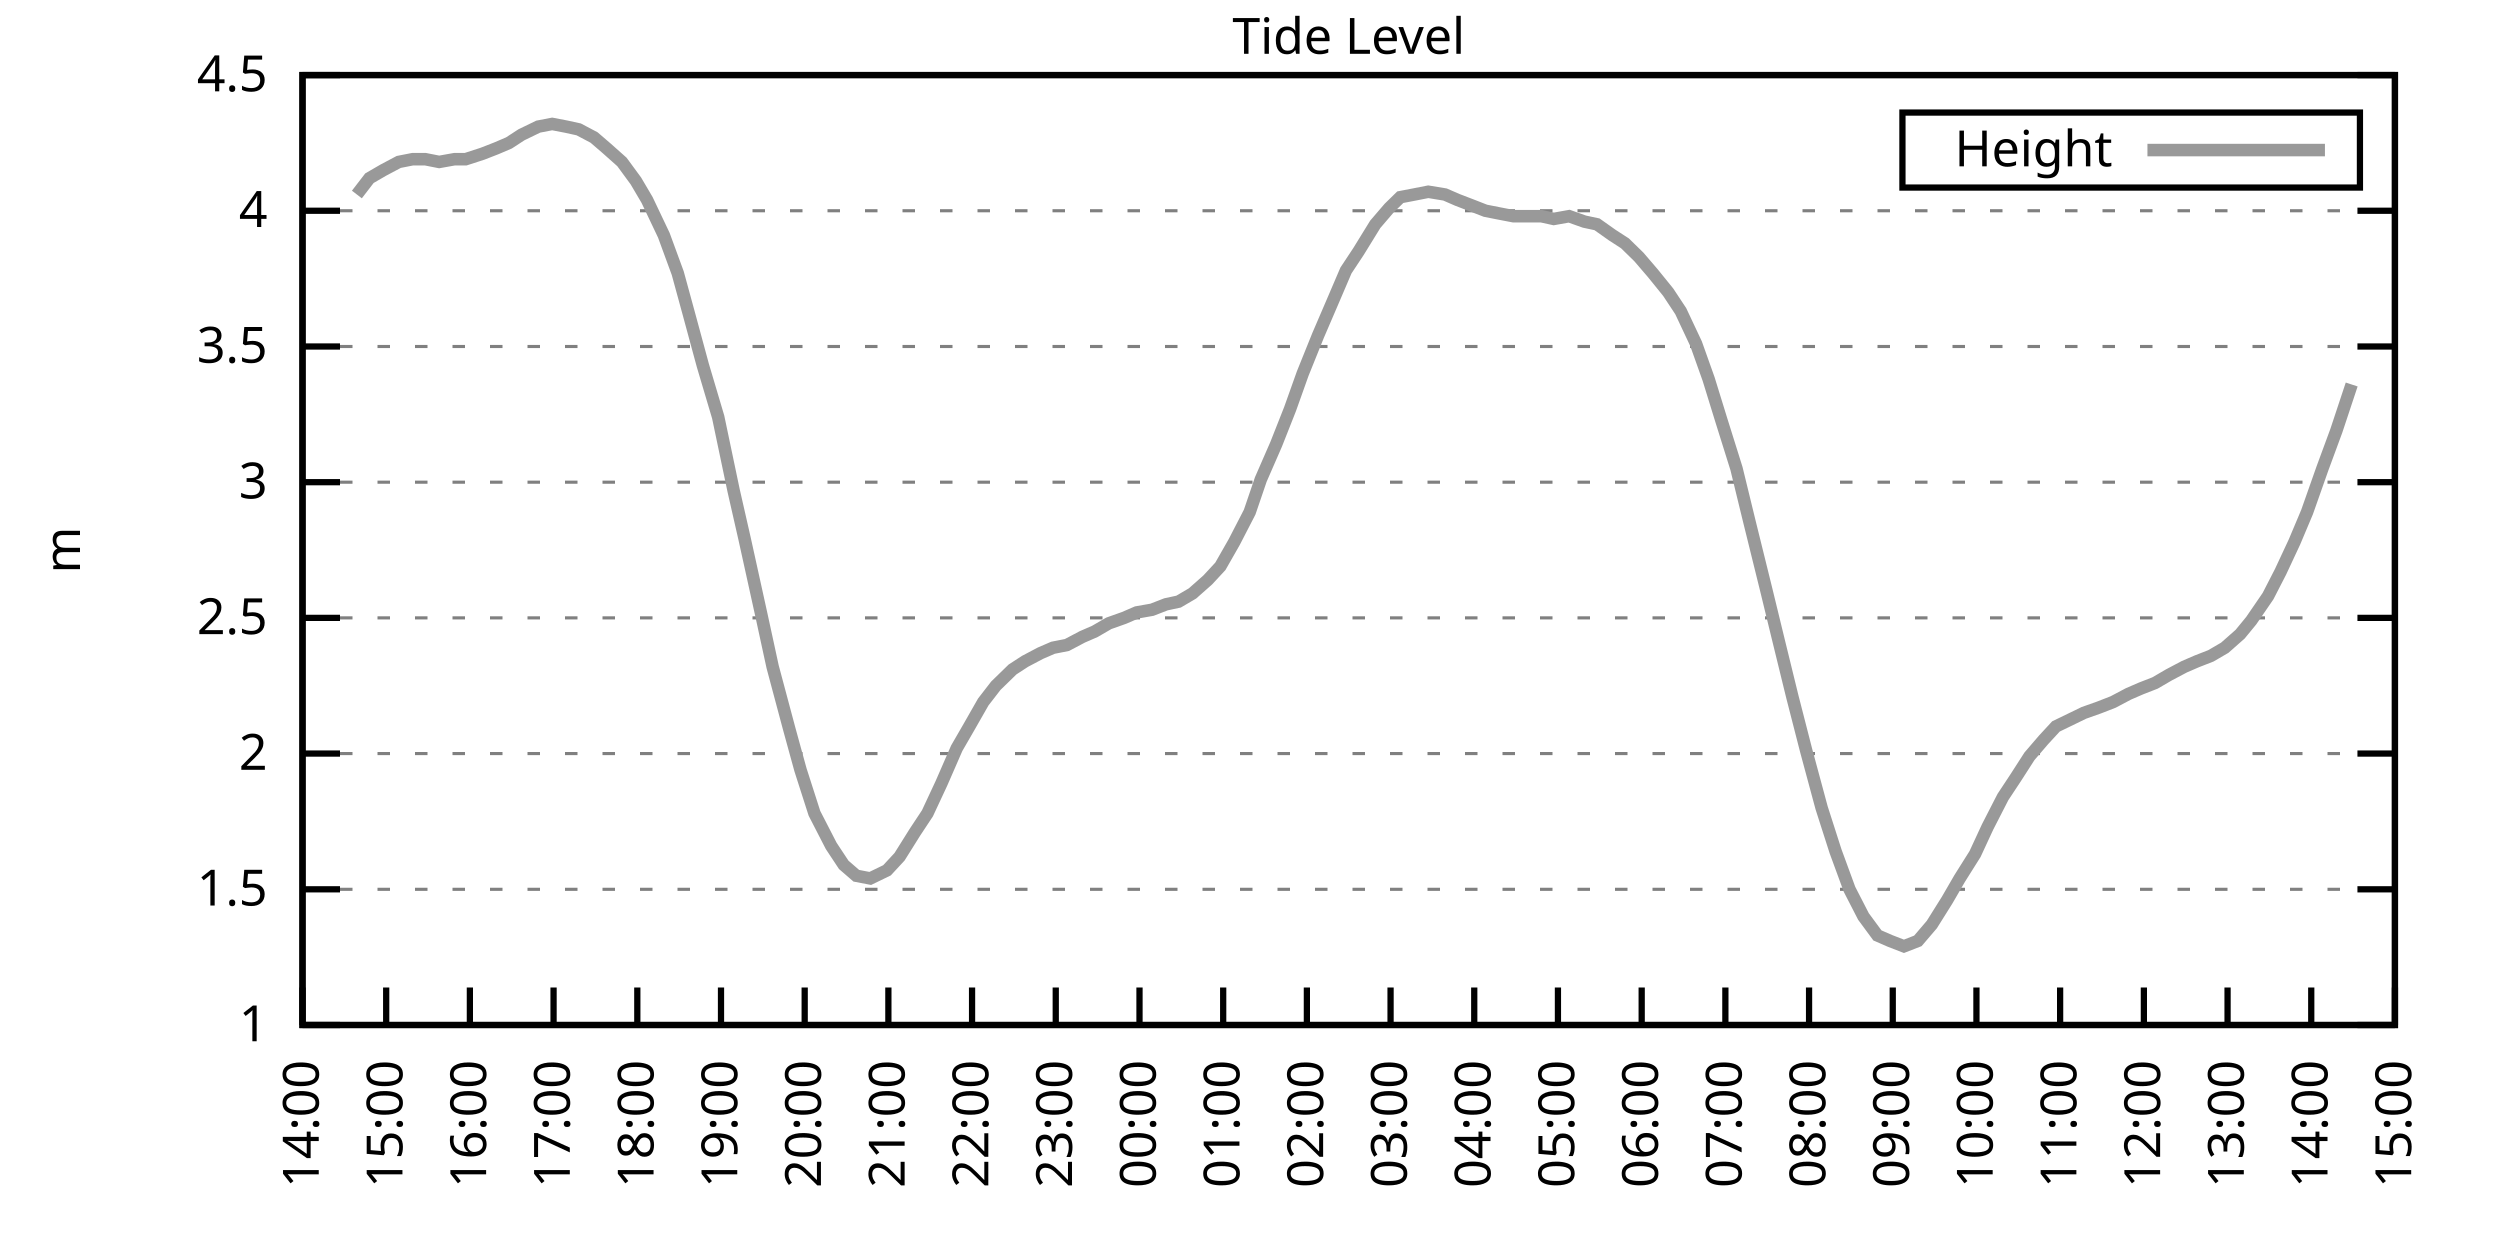
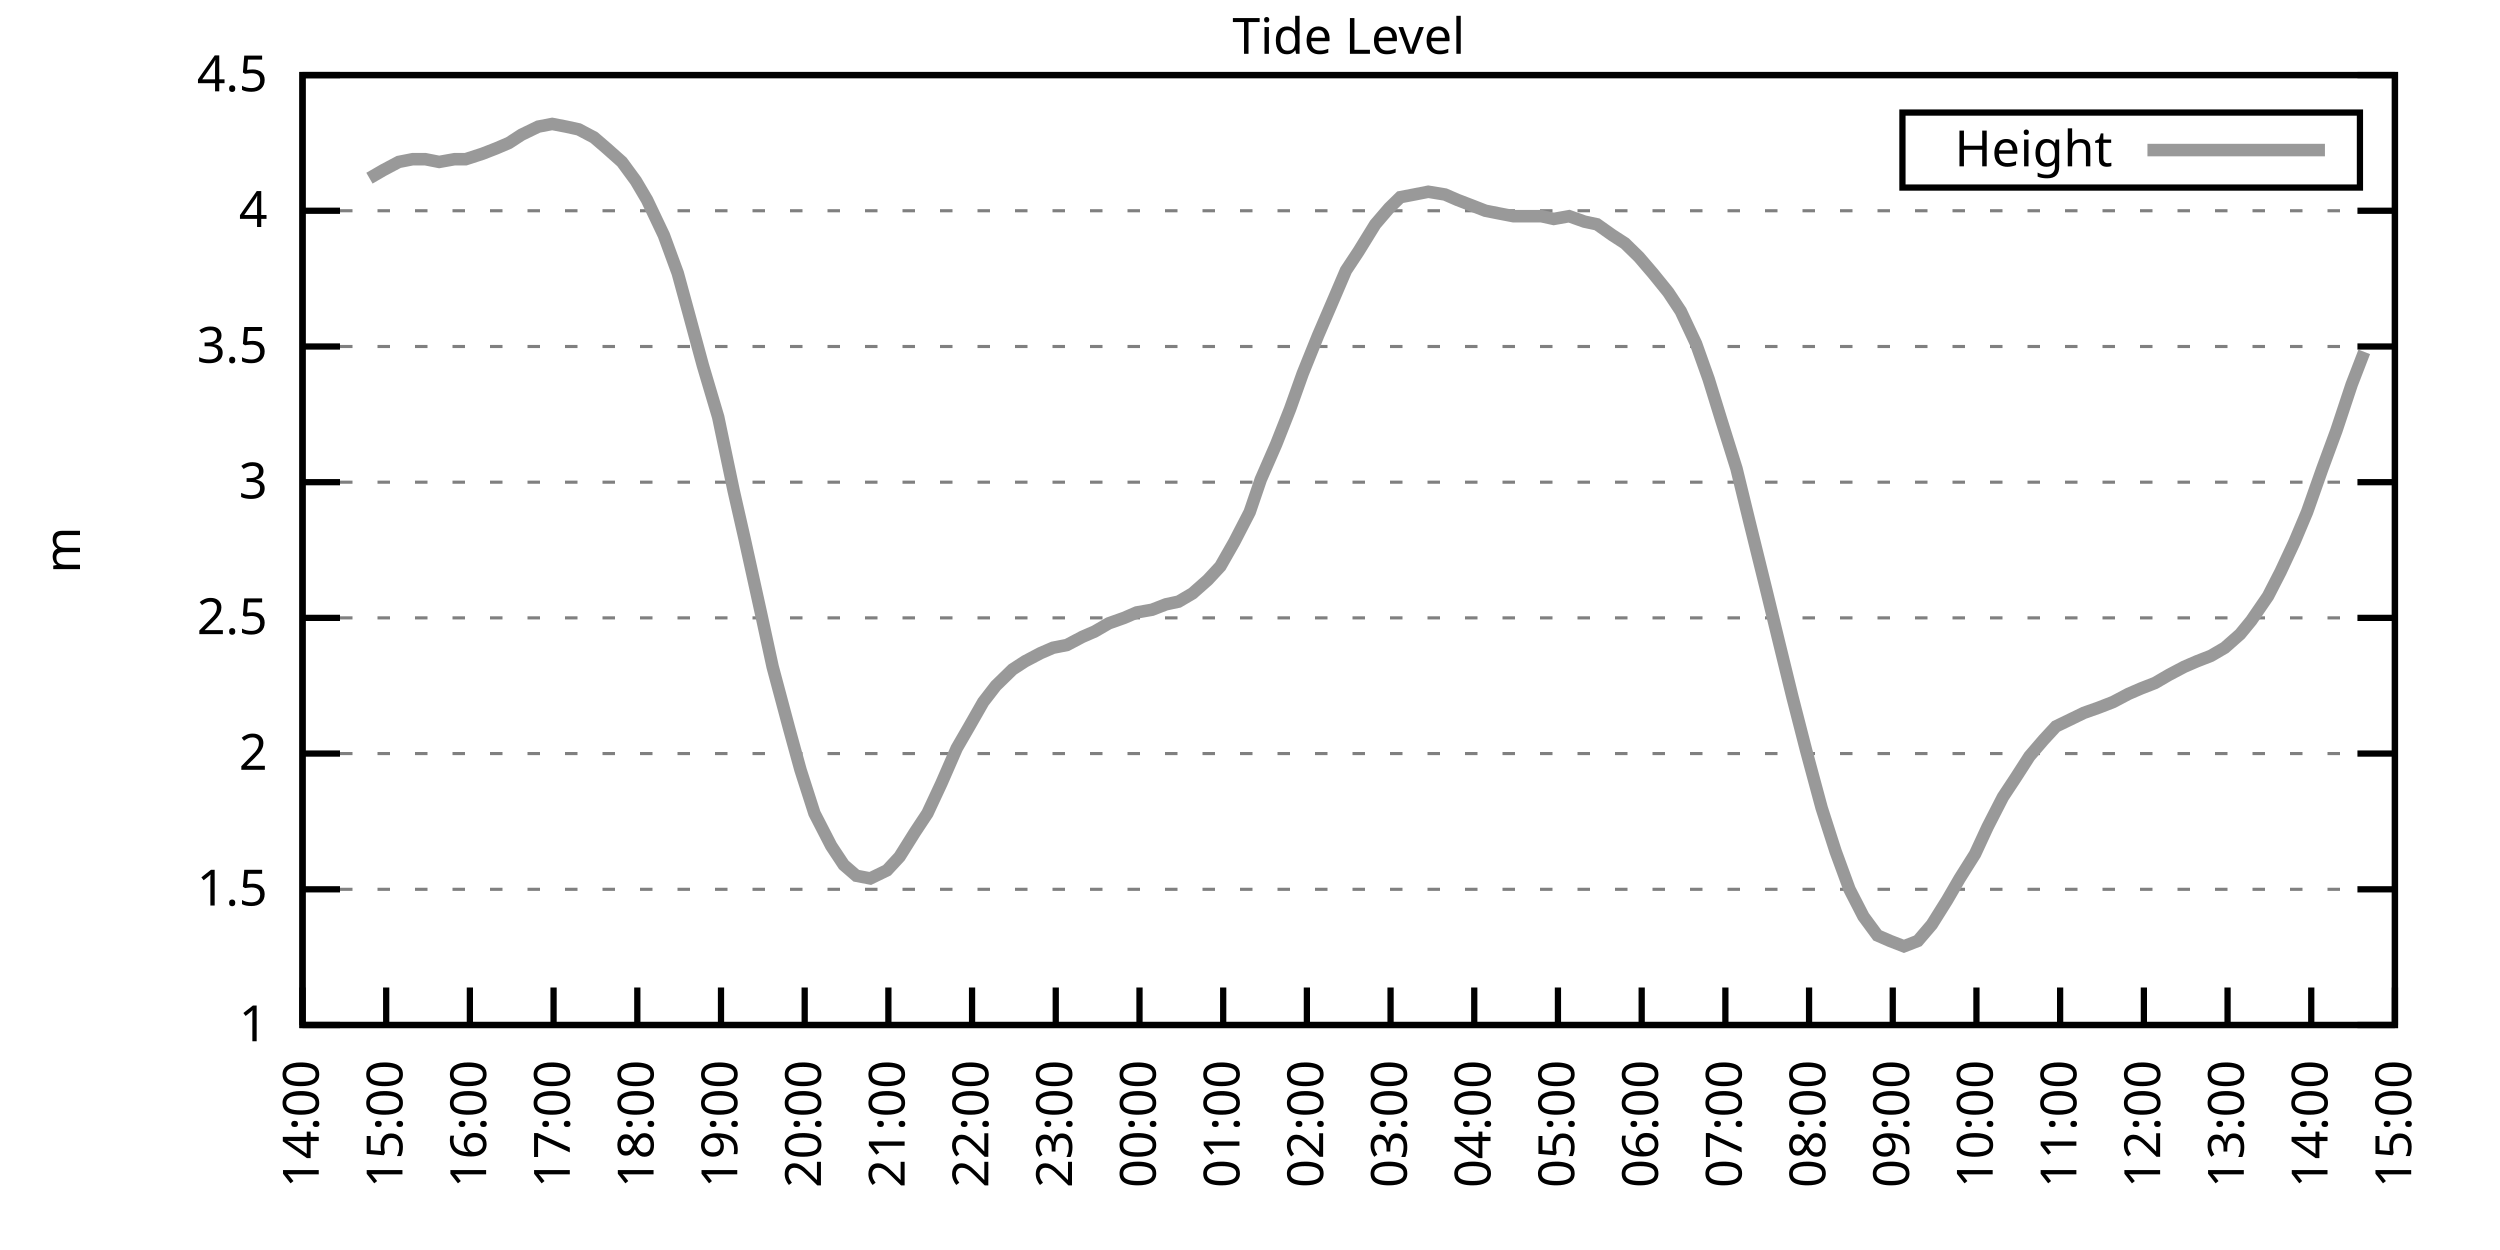
<svg xmlns="http://www.w3.org/2000/svg" xmlns:xlink="http://www.w3.org/1999/xlink" width="400" height="200" viewBox="0 0 400 200">
  <g id="gnuplot_canvas">
    <rect x="0" y="0" width="400" height="200" fill="none" />
    <defs>
      <circle id="gpDot" r="0.5" stroke-width="0.5" stroke="currentColor" />
      <path id="gpPt0" stroke-width="0.333" stroke="currentColor" d="M-1,0 h2 M0,-1 v2" />
      <path id="gpPt1" stroke-width="0.333" stroke="currentColor" d="M-1,-1 L1,1 M1,-1 L-1,1" />
      <path id="gpPt2" stroke-width="0.333" stroke="currentColor" d="M-1,0 L1,0 M0,-1 L0,1 M-1,-1 L1,1 M-1,1 L1,-1" />
      <rect id="gpPt3" stroke-width="0.333" stroke="currentColor" x="-1" y="-1" width="2" height="2" />
      <rect id="gpPt4" stroke-width="0.333" stroke="currentColor" fill="currentColor" x="-1" y="-1" width="2" height="2" />
      <circle id="gpPt5" stroke-width="0.333" stroke="currentColor" cx="0" cy="0" r="1" />
      <use xlink:href="#gpPt5" id="gpPt6" fill="currentColor" stroke="none" />
      <path id="gpPt7" stroke-width="0.333" stroke="currentColor" d="M0,-1.33 L-1.33,0.67 L1.33,0.67 z" />
      <use xlink:href="#gpPt7" id="gpPt8" fill="currentColor" stroke="none" />
      <use xlink:href="#gpPt7" id="gpPt9" stroke="currentColor" transform="rotate(180)" />
      <use xlink:href="#gpPt9" id="gpPt10" fill="currentColor" stroke="none" />
      <use xlink:href="#gpPt3" id="gpPt11" stroke="currentColor" transform="rotate(45)" />
      <use xlink:href="#gpPt11" id="gpPt12" fill="currentColor" stroke="none" />
      <path id="gpPt13" stroke-width="0.333" stroke="currentColor" d="M0,1.330 L1.265,0.411 L0.782,-1.067 L-0.782,-1.076 L-1.265,0.411 z" />
      <use xlink:href="#gpPt13" id="gpPt14" fill="currentColor" stroke="none" />
      <filter id="textbox" filterUnits="objectBoundingBox" x="0" y="0" height="1" width="1">
        <feFlood flood-color="white" flood-opacity="1" result="bgnd" />
        <feComposite in="SourceGraphic" in2="bgnd" operator="atop" />
      </filter>
      <filter id="greybox" filterUnits="objectBoundingBox" x="0" y="0" height="1" width="1">
        <feFlood flood-color="lightgrey" flood-opacity="1" result="grey" />
        <feComposite in="SourceGraphic" in2="grey" operator="atop" />
      </filter>
    </defs>
    <g fill="none" color="white" stroke="currentColor" stroke-width="1.00" stroke-linecap="butt" stroke-linejoin="miter">
</g>
    <g fill="none" color="black" stroke="currentColor" stroke-width="1.00" stroke-linecap="butt" stroke-linejoin="miter">
      <g stroke="none" shape-rendering="crispEdges">
        <polygon fill="rgb(255, 255, 255)" points="48.40,164.00 383.18,164.00 383.18,12.02 48.40,12.02 " />
      </g>
    </g>
    <g fill="none" color="black" stroke="currentColor" stroke-width="1.00" stroke-linecap="butt" stroke-linejoin="miter">
</g>
    <g fill="none" color="black" stroke="black" stroke-width="0.50" stroke-linecap="butt" stroke-linejoin="miter">
</g>
    <g fill="none" color="gray" stroke="currentColor" stroke-width="0.50" stroke-linecap="butt" stroke-linejoin="miter">
      <path stroke="gray" stroke-dasharray="2,4" class="gridline" d="M48.40,164.00 L383.19,164.00  " />
    </g>
    <g fill="none" color="gray" stroke="gray" stroke-width="1.00" stroke-linecap="butt" stroke-linejoin="miter">
</g>
    <g fill="none" color="black" stroke="currentColor" stroke-width="1.00" stroke-linecap="butt" stroke-linejoin="miter">
      <path stroke="black" d="M48.40,164.00 L54.40,164.00 M383.19,164.00 L377.19,164.00  " />
      <g transform="translate(42.80,166.60)" stroke="none" fill="black" font-family="Sans" font-size="8.00" text-anchor="end">
        <text>
          <tspan font-family="Sans"> 1</tspan>
        </text>
      </g>
    </g>
    <g fill="none" color="black" stroke="currentColor" stroke-width="1.00" stroke-linecap="butt" stroke-linejoin="miter">
</g>
    <g fill="none" color="black" stroke="black" stroke-width="0.50" stroke-linecap="butt" stroke-linejoin="miter">
</g>
    <g fill="none" color="gray" stroke="currentColor" stroke-width="0.50" stroke-linecap="butt" stroke-linejoin="miter">
      <path stroke="gray" stroke-dasharray="2,4" class="gridline" d="M48.40,142.29 L383.19,142.29  " />
    </g>
    <g fill="none" color="gray" stroke="gray" stroke-width="1.00" stroke-linecap="butt" stroke-linejoin="miter">
</g>
    <g fill="none" color="black" stroke="currentColor" stroke-width="1.00" stroke-linecap="butt" stroke-linejoin="miter">
      <path stroke="black" d="M48.40,142.29 L54.40,142.29 M383.19,142.29 L377.19,142.29  " />
      <g transform="translate(42.80,144.89)" stroke="none" fill="black" font-family="Sans" font-size="8.00" text-anchor="end">
        <text>
          <tspan font-family="Sans"> 1.5</tspan>
        </text>
      </g>
    </g>
    <g fill="none" color="black" stroke="currentColor" stroke-width="1.00" stroke-linecap="butt" stroke-linejoin="miter">
</g>
    <g fill="none" color="black" stroke="black" stroke-width="0.50" stroke-linecap="butt" stroke-linejoin="miter">
</g>
    <g fill="none" color="gray" stroke="currentColor" stroke-width="0.50" stroke-linecap="butt" stroke-linejoin="miter">
      <path stroke="gray" stroke-dasharray="2,4" class="gridline" d="M48.40,120.57 L383.19,120.57  " />
    </g>
    <g fill="none" color="gray" stroke="gray" stroke-width="1.00" stroke-linecap="butt" stroke-linejoin="miter">
</g>
    <g fill="none" color="black" stroke="currentColor" stroke-width="1.00" stroke-linecap="butt" stroke-linejoin="miter">
      <path stroke="black" d="M48.40,120.57 L54.40,120.57 M383.19,120.57 L377.19,120.57  " />
      <g transform="translate(42.80,123.17)" stroke="none" fill="black" font-family="Sans" font-size="8.00" text-anchor="end">
        <text>
          <tspan font-family="Sans"> 2</tspan>
        </text>
      </g>
    </g>
    <g fill="none" color="black" stroke="currentColor" stroke-width="1.00" stroke-linecap="butt" stroke-linejoin="miter">
</g>
    <g fill="none" color="black" stroke="black" stroke-width="0.50" stroke-linecap="butt" stroke-linejoin="miter">
</g>
    <g fill="none" color="gray" stroke="currentColor" stroke-width="0.50" stroke-linecap="butt" stroke-linejoin="miter">
      <path stroke="gray" stroke-dasharray="2,4" class="gridline" d="M48.40,98.86 L383.19,98.86  " />
    </g>
    <g fill="none" color="gray" stroke="gray" stroke-width="1.00" stroke-linecap="butt" stroke-linejoin="miter">
</g>
    <g fill="none" color="black" stroke="currentColor" stroke-width="1.00" stroke-linecap="butt" stroke-linejoin="miter">
      <path stroke="black" d="M48.40,98.86 L54.40,98.86 M383.19,98.86 L377.19,98.86  " />
      <g transform="translate(42.80,101.46)" stroke="none" fill="black" font-family="Sans" font-size="8.00" text-anchor="end">
        <text>
          <tspan font-family="Sans"> 2.5</tspan>
        </text>
      </g>
    </g>
    <g fill="none" color="black" stroke="currentColor" stroke-width="1.00" stroke-linecap="butt" stroke-linejoin="miter">
</g>
    <g fill="none" color="black" stroke="black" stroke-width="0.50" stroke-linecap="butt" stroke-linejoin="miter">
</g>
    <g fill="none" color="gray" stroke="currentColor" stroke-width="0.50" stroke-linecap="butt" stroke-linejoin="miter">
      <path stroke="gray" stroke-dasharray="2,4" class="gridline" d="M48.40,77.15 L383.19,77.15  " />
    </g>
    <g fill="none" color="gray" stroke="gray" stroke-width="1.00" stroke-linecap="butt" stroke-linejoin="miter">
</g>
    <g fill="none" color="black" stroke="currentColor" stroke-width="1.00" stroke-linecap="butt" stroke-linejoin="miter">
      <path stroke="black" d="M48.40,77.15 L54.40,77.15 M383.19,77.15 L377.19,77.15  " />
      <g transform="translate(42.80,79.75)" stroke="none" fill="black" font-family="Sans" font-size="8.00" text-anchor="end">
        <text>
          <tspan font-family="Sans"> 3</tspan>
        </text>
      </g>
    </g>
    <g fill="none" color="black" stroke="currentColor" stroke-width="1.00" stroke-linecap="butt" stroke-linejoin="miter">
</g>
    <g fill="none" color="black" stroke="black" stroke-width="0.50" stroke-linecap="butt" stroke-linejoin="miter">
</g>
    <g fill="none" color="gray" stroke="currentColor" stroke-width="0.50" stroke-linecap="butt" stroke-linejoin="miter">
      <path stroke="gray" stroke-dasharray="2,4" class="gridline" d="M48.40,55.44 L383.19,55.44  " />
    </g>
    <g fill="none" color="gray" stroke="gray" stroke-width="1.00" stroke-linecap="butt" stroke-linejoin="miter">
</g>
    <g fill="none" color="black" stroke="currentColor" stroke-width="1.00" stroke-linecap="butt" stroke-linejoin="miter">
      <path stroke="black" d="M48.40,55.44 L54.40,55.44 M383.19,55.44 L377.19,55.44  " />
      <g transform="translate(42.80,58.04)" stroke="none" fill="black" font-family="Sans" font-size="8.00" text-anchor="end">
        <text>
          <tspan font-family="Sans"> 3.5</tspan>
        </text>
      </g>
    </g>
    <g fill="none" color="black" stroke="currentColor" stroke-width="1.00" stroke-linecap="butt" stroke-linejoin="miter">
</g>
    <g fill="none" color="black" stroke="black" stroke-width="0.50" stroke-linecap="butt" stroke-linejoin="miter">
</g>
    <g fill="none" color="gray" stroke="currentColor" stroke-width="0.50" stroke-linecap="butt" stroke-linejoin="miter">
      <path stroke="gray" stroke-dasharray="2,4" class="gridline" d="M48.40,33.72 L383.19,33.72  " />
    </g>
    <g fill="none" color="gray" stroke="gray" stroke-width="1.00" stroke-linecap="butt" stroke-linejoin="miter">
</g>
    <g fill="none" color="black" stroke="currentColor" stroke-width="1.00" stroke-linecap="butt" stroke-linejoin="miter">
      <path stroke="black" d="M48.40,33.72 L54.40,33.72 M383.19,33.72 L377.19,33.72  " />
      <g transform="translate(42.80,36.32)" stroke="none" fill="black" font-family="Sans" font-size="8.00" text-anchor="end">
        <text>
          <tspan font-family="Sans"> 4</tspan>
        </text>
      </g>
    </g>
    <g fill="none" color="black" stroke="currentColor" stroke-width="1.00" stroke-linecap="butt" stroke-linejoin="miter">
</g>
    <g fill="none" color="black" stroke="black" stroke-width="0.50" stroke-linecap="butt" stroke-linejoin="miter">
</g>
    <g fill="none" color="gray" stroke="currentColor" stroke-width="0.50" stroke-linecap="butt" stroke-linejoin="miter">
      <path stroke="gray" stroke-dasharray="2,4" class="gridline" d="M48.40,12.01 L383.19,12.01  " />
    </g>
    <g fill="none" color="gray" stroke="gray" stroke-width="1.00" stroke-linecap="butt" stroke-linejoin="miter">
</g>
    <g fill="none" color="black" stroke="currentColor" stroke-width="1.00" stroke-linecap="butt" stroke-linejoin="miter">
      <path stroke="black" d="M48.40,12.01 L54.40,12.01 M383.19,12.01 L377.19,12.01  " />
      <g transform="translate(42.80,14.61)" stroke="none" fill="black" font-family="Sans" font-size="8.00" text-anchor="end">
        <text>
          <tspan font-family="Sans"> 4.5</tspan>
        </text>
      </g>
    </g>
    <g fill="none" color="black" stroke="currentColor" stroke-width="1.00" stroke-linecap="butt" stroke-linejoin="miter">
      <path stroke="black" d="M48.40,164.00 L48.40,158.00  " />
      <g transform="translate(51.00,169.60) rotate(270.00)" stroke="none" fill="black" font-family="Sans" font-size="8.00" text-anchor="end">
        <text>
          <tspan font-family="Sans">14:00</tspan>
        </text>
      </g>
    </g>
    <g fill="none" color="black" stroke="currentColor" stroke-width="1.00" stroke-linecap="butt" stroke-linejoin="miter">
      <path stroke="black" d="M61.79,164.00 L61.79,158.00  " />
      <g transform="translate(64.39,169.60) rotate(270.00)" stroke="none" fill="black" font-family="Sans" font-size="8.00" text-anchor="end">
        <text>
          <tspan font-family="Sans">15:00</tspan>
        </text>
      </g>
    </g>
    <g fill="none" color="black" stroke="currentColor" stroke-width="1.00" stroke-linecap="butt" stroke-linejoin="miter">
      <path stroke="black" d="M75.18,164.00 L75.18,158.00  " />
      <g transform="translate(77.78,169.60) rotate(270.00)" stroke="none" fill="black" font-family="Sans" font-size="8.00" text-anchor="end">
        <text>
          <tspan font-family="Sans">16:00</tspan>
        </text>
      </g>
    </g>
    <g fill="none" color="black" stroke="currentColor" stroke-width="1.00" stroke-linecap="butt" stroke-linejoin="miter">
      <path stroke="black" d="M88.57,164.00 L88.57,158.00  " />
      <g transform="translate(91.17,169.60) rotate(270.00)" stroke="none" fill="black" font-family="Sans" font-size="8.00" text-anchor="end">
        <text>
          <tspan font-family="Sans">17:00</tspan>
        </text>
      </g>
    </g>
    <g fill="none" color="black" stroke="currentColor" stroke-width="1.00" stroke-linecap="butt" stroke-linejoin="miter">
      <path stroke="black" d="M101.97,164.00 L101.97,158.00  " />
      <g transform="translate(104.57,169.60) rotate(270.00)" stroke="none" fill="black" font-family="Sans" font-size="8.00" text-anchor="end">
        <text>
          <tspan font-family="Sans">18:00</tspan>
        </text>
      </g>
    </g>
    <g fill="none" color="black" stroke="currentColor" stroke-width="1.00" stroke-linecap="butt" stroke-linejoin="miter">
      <path stroke="black" d="M115.36,164.00 L115.36,158.00  " />
      <g transform="translate(117.96,169.60) rotate(270.00)" stroke="none" fill="black" font-family="Sans" font-size="8.00" text-anchor="end">
        <text>
          <tspan font-family="Sans">19:00</tspan>
        </text>
      </g>
    </g>
    <g fill="none" color="black" stroke="currentColor" stroke-width="1.00" stroke-linecap="butt" stroke-linejoin="miter">
      <path stroke="black" d="M128.75,164.00 L128.75,158.00  " />
      <g transform="translate(131.35,169.60) rotate(270.00)" stroke="none" fill="black" font-family="Sans" font-size="8.00" text-anchor="end">
        <text>
          <tspan font-family="Sans">20:00</tspan>
        </text>
      </g>
    </g>
    <g fill="none" color="black" stroke="currentColor" stroke-width="1.00" stroke-linecap="butt" stroke-linejoin="miter">
      <path stroke="black" d="M142.14,164.00 L142.14,158.00  " />
      <g transform="translate(144.74,169.60) rotate(270.00)" stroke="none" fill="black" font-family="Sans" font-size="8.00" text-anchor="end">
        <text>
          <tspan font-family="Sans">21:00</tspan>
        </text>
      </g>
    </g>
    <g fill="none" color="black" stroke="currentColor" stroke-width="1.00" stroke-linecap="butt" stroke-linejoin="miter">
      <path stroke="black" d="M155.53,164.00 L155.53,158.00  " />
      <g transform="translate(158.13,169.60) rotate(270.00)" stroke="none" fill="black" font-family="Sans" font-size="8.00" text-anchor="end">
        <text>
          <tspan font-family="Sans">22:00</tspan>
        </text>
      </g>
    </g>
    <g fill="none" color="black" stroke="currentColor" stroke-width="1.00" stroke-linecap="butt" stroke-linejoin="miter">
      <path stroke="black" d="M168.92,164.00 L168.92,158.00  " />
      <g transform="translate(171.52,169.60) rotate(270.00)" stroke="none" fill="black" font-family="Sans" font-size="8.00" text-anchor="end">
        <text>
          <tspan font-family="Sans">23:00</tspan>
        </text>
      </g>
    </g>
    <g fill="none" color="black" stroke="currentColor" stroke-width="1.00" stroke-linecap="butt" stroke-linejoin="miter">
      <path stroke="black" d="M182.32,164.00 L182.32,158.00  " />
      <g transform="translate(184.92,169.60) rotate(270.00)" stroke="none" fill="black" font-family="Sans" font-size="8.00" text-anchor="end">
        <text>
          <tspan font-family="Sans">00:00</tspan>
        </text>
      </g>
    </g>
    <g fill="none" color="black" stroke="currentColor" stroke-width="1.00" stroke-linecap="butt" stroke-linejoin="miter">
      <path stroke="black" d="M195.71,164.00 L195.71,158.00  " />
      <g transform="translate(198.31,169.60) rotate(270.00)" stroke="none" fill="black" font-family="Sans" font-size="8.00" text-anchor="end">
        <text>
          <tspan font-family="Sans">01:00</tspan>
        </text>
      </g>
    </g>
    <g fill="none" color="black" stroke="currentColor" stroke-width="1.00" stroke-linecap="butt" stroke-linejoin="miter">
      <path stroke="black" d="M209.10,164.00 L209.10,158.00  " />
      <g transform="translate(211.70,169.60) rotate(270.00)" stroke="none" fill="black" font-family="Sans" font-size="8.00" text-anchor="end">
        <text>
          <tspan font-family="Sans">02:00</tspan>
        </text>
      </g>
    </g>
    <g fill="none" color="black" stroke="currentColor" stroke-width="1.00" stroke-linecap="butt" stroke-linejoin="miter">
      <path stroke="black" d="M222.49,164.00 L222.49,158.00  " />
      <g transform="translate(225.09,169.60) rotate(270.00)" stroke="none" fill="black" font-family="Sans" font-size="8.00" text-anchor="end">
        <text>
          <tspan font-family="Sans">03:00</tspan>
        </text>
      </g>
    </g>
    <g fill="none" color="black" stroke="currentColor" stroke-width="1.00" stroke-linecap="butt" stroke-linejoin="miter">
      <path stroke="black" d="M235.88,164.00 L235.88,158.00  " />
      <g transform="translate(238.48,169.60) rotate(270.00)" stroke="none" fill="black" font-family="Sans" font-size="8.00" text-anchor="end">
        <text>
          <tspan font-family="Sans">04:00</tspan>
        </text>
      </g>
    </g>
    <g fill="none" color="black" stroke="currentColor" stroke-width="1.00" stroke-linecap="butt" stroke-linejoin="miter">
      <path stroke="black" d="M249.27,164.00 L249.27,158.00  " />
      <g transform="translate(251.87,169.60) rotate(270.00)" stroke="none" fill="black" font-family="Sans" font-size="8.00" text-anchor="end">
        <text>
          <tspan font-family="Sans">05:00</tspan>
        </text>
      </g>
    </g>
    <g fill="none" color="black" stroke="currentColor" stroke-width="1.00" stroke-linecap="butt" stroke-linejoin="miter">
      <path stroke="black" d="M262.67,164.00 L262.67,158.00  " />
      <g transform="translate(265.27,169.60) rotate(270.00)" stroke="none" fill="black" font-family="Sans" font-size="8.00" text-anchor="end">
        <text>
          <tspan font-family="Sans">06:00</tspan>
        </text>
      </g>
    </g>
    <g fill="none" color="black" stroke="currentColor" stroke-width="1.00" stroke-linecap="butt" stroke-linejoin="miter">
      <path stroke="black" d="M276.06,164.00 L276.06,158.00  " />
      <g transform="translate(278.66,169.60) rotate(270.00)" stroke="none" fill="black" font-family="Sans" font-size="8.00" text-anchor="end">
        <text>
          <tspan font-family="Sans">07:00</tspan>
        </text>
      </g>
    </g>
    <g fill="none" color="black" stroke="currentColor" stroke-width="1.00" stroke-linecap="butt" stroke-linejoin="miter">
      <path stroke="black" d="M289.45,164.00 L289.45,158.00  " />
      <g transform="translate(292.05,169.60) rotate(270.00)" stroke="none" fill="black" font-family="Sans" font-size="8.00" text-anchor="end">
        <text>
          <tspan font-family="Sans">08:00</tspan>
        </text>
      </g>
    </g>
    <g fill="none" color="black" stroke="currentColor" stroke-width="1.00" stroke-linecap="butt" stroke-linejoin="miter">
      <path stroke="black" d="M302.84,164.00 L302.84,158.00  " />
      <g transform="translate(305.44,169.60) rotate(270.00)" stroke="none" fill="black" font-family="Sans" font-size="8.00" text-anchor="end">
        <text>
          <tspan font-family="Sans">09:00</tspan>
        </text>
      </g>
    </g>
    <g fill="none" color="black" stroke="currentColor" stroke-width="1.00" stroke-linecap="butt" stroke-linejoin="miter">
      <path stroke="black" d="M316.23,164.00 L316.23,158.00  " />
      <g transform="translate(318.83,169.60) rotate(270.00)" stroke="none" fill="black" font-family="Sans" font-size="8.00" text-anchor="end">
        <text>
          <tspan font-family="Sans">10:00</tspan>
        </text>
      </g>
    </g>
    <g fill="none" color="black" stroke="currentColor" stroke-width="1.00" stroke-linecap="butt" stroke-linejoin="miter">
      <path stroke="black" d="M329.62,164.00 L329.62,158.00  " />
      <g transform="translate(332.22,169.60) rotate(270.00)" stroke="none" fill="black" font-family="Sans" font-size="8.00" text-anchor="end">
        <text>
          <tspan font-family="Sans">11:00</tspan>
        </text>
      </g>
    </g>
    <g fill="none" color="black" stroke="currentColor" stroke-width="1.00" stroke-linecap="butt" stroke-linejoin="miter">
      <path stroke="black" d="M343.02,164.00 L343.02,158.00  " />
      <g transform="translate(345.62,169.60) rotate(270.00)" stroke="none" fill="black" font-family="Sans" font-size="8.00" text-anchor="end">
        <text>
          <tspan font-family="Sans">12:00</tspan>
        </text>
      </g>
    </g>
    <g fill="none" color="black" stroke="currentColor" stroke-width="1.00" stroke-linecap="butt" stroke-linejoin="miter">
      <path stroke="black" d="M356.41,164.00 L356.41,158.00  " />
      <g transform="translate(359.01,169.60) rotate(270.00)" stroke="none" fill="black" font-family="Sans" font-size="8.00" text-anchor="end">
        <text>
          <tspan font-family="Sans">13:00</tspan>
        </text>
      </g>
    </g>
    <g fill="none" color="black" stroke="currentColor" stroke-width="1.00" stroke-linecap="butt" stroke-linejoin="miter">
      <path stroke="black" d="M369.80,164.00 L369.80,158.00  " />
      <g transform="translate(372.40,169.60) rotate(270.00)" stroke="none" fill="black" font-family="Sans" font-size="8.00" text-anchor="end">
        <text>
          <tspan font-family="Sans">14:00</tspan>
        </text>
      </g>
    </g>
    <g fill="none" color="black" stroke="currentColor" stroke-width="1.00" stroke-linecap="butt" stroke-linejoin="miter">
      <path stroke="black" d="M383.19,164.00 L383.19,158.00  " />
      <g transform="translate(385.79,169.60) rotate(270.00)" stroke="none" fill="black" font-family="Sans" font-size="8.00" text-anchor="end">
        <text>
          <tspan font-family="Sans">15:00</tspan>
        </text>
      </g>
    </g>
    <g fill="none" color="black" stroke="currentColor" stroke-width="1.00" stroke-linecap="butt" stroke-linejoin="miter">
</g>
    <g fill="none" color="black" stroke="currentColor" stroke-width="1.00" stroke-linecap="butt" stroke-linejoin="miter">
      <path stroke="black" d="M48.40,12.01 L48.40,164.00 L383.19,164.00 L383.19,12.01 L48.40,12.01 Z  " />
    </g>
    <g fill="none" color="black" stroke="currentColor" stroke-width="1.00" stroke-linecap="butt" stroke-linejoin="miter">
</g>
    <g fill="none" color="black" stroke="currentColor" stroke-width="1.00" stroke-linecap="butt" stroke-linejoin="miter">
      <path stroke="black" d="M304.39,30.01 L304.39,18.01 L377.59,18.01 L377.59,30.01 L304.39,30.01 Z  " />
    </g>
    <g id="Tide_level_plot_1">
      <g fill="none" color="white" stroke="black" stroke-width="2.00" stroke-linecap="butt" stroke-linejoin="miter">
</g>
      <g fill="none" color="black" stroke="currentColor" stroke-width="2.00" stroke-linecap="butt" stroke-linejoin="miter">
        <g transform="translate(337.99,26.61)" stroke="none" fill="black" font-family="Sans" font-size="8.00" text-anchor="end">
          <text>
            <tspan font-family="Sans">Height</tspan>
          </text>
        </g>
      </g>
      <g fill="none" color="black" stroke="currentColor" stroke-width="2.00" stroke-linecap="butt" stroke-linejoin="miter">
-         <path stroke="rgb(153, 153, 153)" d="M343.59,24.01 L371.99,24.01 M57.10,31.12 L59.11,28.51 L61.35,27.21 L63.80,25.91 L66.03,25.47 L68.04,25.47   L70.27,25.91 L72.73,25.47 L74.51,25.47 L77.19,24.60 L79.42,23.73 L81.43,22.87 L83.44,21.56 L86.12,20.26   L88.35,19.83 L90.58,20.26 L92.59,20.70 L95.05,22.00 L97.06,23.73 L99.51,25.91 L101.74,28.95 L103.53,31.99   L106.21,37.63 L108.44,43.71 L110.22,50.22 L112.46,58.48 L114.91,66.73 L117.37,78.45 L119.15,86.27 L121.83,98.43   L123.62,106.68 L126.29,116.67 L128.08,123.18 L130.31,130.13 L132.99,135.34 L135.00,138.38 L137.01,140.12 L139.24,140.55   L141.92,139.25 L143.93,137.08 L146.38,133.17 L148.39,130.13 L150.62,125.35 L153.08,119.71 L155.09,116.23 L157.32,112.32   L159.33,109.72 L162.01,107.11 L164.01,105.81 L166.47,104.51 L168.48,103.64 L170.71,103.20 L173.17,101.90 L175.17,101.03   L177.41,99.73 L179.86,98.86 L181.87,97.99 L184.32,97.56 L186.56,96.69 L188.57,96.26 L190.80,94.95 L193.25,92.78   L195.26,90.61 L197.49,86.70 L199.95,81.93 L201.73,76.71 L204.19,71.07 L206.42,65.42 L208.43,59.78 L210.88,53.70   L213.12,48.49 L215.35,43.28 L217.36,40.24 L220.04,35.89 L222.27,33.29 L224.05,31.55 L226.29,31.12 L228.52,30.68   L231.20,31.12 L233.20,31.99 L235.44,32.85 L237.67,33.72 L239.90,34.16 L242.13,34.59 L244.36,34.59 L246.60,34.59   L248.60,35.03 L251.06,34.59 L253.51,35.46 L255.52,35.89 L257.98,37.63 L259.99,38.93 L262.22,41.11 L264.45,43.71   L266.91,46.75 L268.92,49.79 L271.37,55.00 L273.38,60.65 L275.39,67.16 L277.84,74.98 L279.85,83.23 L282.53,94.08   L284.54,102.34 L286.77,111.45 L289.00,120.14 L291.46,129.26 L293.69,136.21 L295.92,142.29 L298.15,146.63 L300.39,149.67   L302.39,150.54 L304.63,151.41 L306.86,150.54 L309.09,147.93 L311.54,144.02 L313.55,140.55 L316.01,136.64 L318.02,132.30   L320.47,127.52 L322.48,124.48 L324.71,121.01 L326.95,118.40 L328.95,116.23 L331.63,114.93 L333.42,114.06 L335.87,113.19   L338.10,112.32 L340.56,111.02 L342.57,110.15 L344.80,109.28 L347.03,107.98 L349.49,106.68 L351.50,105.81 L353.73,104.94   L355.96,103.64 L358.42,101.47 L360.20,99.30 L362.88,95.39 L364.89,91.48 L367.12,86.70 L369.13,81.93 L371.58,74.98   L373.82,68.90 L376.27,61.52  " />
+         <path stroke="rgb(153, 153, 153)" d="M343.59,24.01 L371.99,24.01 M59.11,28.51 L61.35,27.21 L63.80,25.91 L66.03,25.47 L68.04,25.47 L70.27,25.91   L72.73,25.47 L74.51,25.47 L77.19,24.60 L79.42,23.73 L81.43,22.87 L83.44,21.56 L86.12,20.26 L88.35,19.83   L90.58,20.26 L92.59,20.70 L95.05,22.00 L97.06,23.73 L99.51,25.91 L101.74,28.95 L103.53,31.99 L106.21,37.63   L108.44,43.71 L110.22,50.22 L112.46,58.48 L114.91,66.73 L117.37,78.45 L119.15,86.27 L121.83,98.43 L123.62,106.68   L126.29,116.67 L128.08,123.18 L130.31,130.13 L132.99,135.34 L135.00,138.38 L137.01,140.12 L139.24,140.55 L141.92,139.25   L143.93,137.08 L146.38,133.17 L148.39,130.13 L150.62,125.35 L153.08,119.71 L155.09,116.23 L157.32,112.32 L159.33,109.72   L162.01,107.11 L164.01,105.81 L166.47,104.51 L168.48,103.64 L170.71,103.20 L173.17,101.90 L175.17,101.03 L177.41,99.73   L179.86,98.86 L181.87,97.99 L184.32,97.56 L186.56,96.69 L188.57,96.26 L190.80,94.95 L193.25,92.78 L195.26,90.61   L197.49,86.70 L199.95,81.93 L201.73,76.71 L204.19,71.07 L206.42,65.42 L208.43,59.78 L210.88,53.70 L213.12,48.49   L215.35,43.28 L217.36,40.24 L220.04,35.89 L222.27,33.29 L224.05,31.55 L226.29,31.12 L228.52,30.68 L231.20,31.12   L233.20,31.99 L235.44,32.85 L237.67,33.72 L239.90,34.16 L242.13,34.59 L244.36,34.59 L246.60,34.59 L248.60,35.03   L251.06,34.59 L253.51,35.46 L255.52,35.89 L257.98,37.63 L259.99,38.93 L262.22,41.11 L264.45,43.71 L266.91,46.75   L268.92,49.79 L271.37,55.00 L273.38,60.65 L275.39,67.16 L277.84,74.98 L279.85,83.23 L282.53,94.08 L284.54,102.34   L286.77,111.45 L289.00,120.14 L291.46,129.26 L293.69,136.21 L295.92,142.29 L298.15,146.63 L300.39,149.67 L302.39,150.54   L304.63,151.41 L306.86,150.54 L309.09,147.93 L311.54,144.02 L313.55,140.55 L316.01,136.64 L318.02,132.30 L320.47,127.52   L322.48,124.48 L324.71,121.01 L326.95,118.40 L328.95,116.23 L331.63,114.93 L333.42,114.06 L335.87,113.19 L338.10,112.32   L340.56,111.02 L342.57,110.15 L344.80,109.28 L347.03,107.98 L349.49,106.68 L351.50,105.81 L353.73,104.94 L355.96,103.64   L358.42,101.47 L360.20,99.30 L362.88,95.39 L364.89,91.48 L367.12,86.70 L369.13,81.93 L371.58,74.98 L373.82,68.90   L376.27,61.52 L378.28,56.30  " />
      </g>
    </g>
    <g fill="none" color="black" stroke="currentColor" stroke-width="2.00" stroke-linecap="butt" stroke-linejoin="miter">
</g>
    <g fill="none" color="black" stroke="black" stroke-width="1.00" stroke-linecap="butt" stroke-linejoin="miter">
</g>
    <g fill="none" color="black" stroke="currentColor" stroke-width="1.00" stroke-linecap="butt" stroke-linejoin="miter">
      <path stroke="black" d="M48.40,12.01 L48.40,164.00 L383.19,164.00 L383.19,12.01 L48.40,12.01 Z  " />
      <g transform="translate(12.80,88.01) rotate(270.00)" stroke="none" fill="black" font-family="Sans" font-size="8.00" text-anchor="middle">
        <text>
          <tspan font-family="Sans">m</tspan>
        </text>
      </g>
    </g>
    <g fill="none" color="black" stroke="currentColor" stroke-width="1.00" stroke-linecap="butt" stroke-linejoin="miter">
</g>
    <g fill="none" color="black" stroke="currentColor" stroke-width="1.00" stroke-linecap="butt" stroke-linejoin="miter">
      <g transform="translate(215.79,8.61)" stroke="none" fill="black" font-family="Sans" font-size="8.00" text-anchor="middle">
        <text>
          <tspan font-family="Sans">Tide Level</tspan>
        </text>
      </g>
    </g>
    <g fill="none" color="black" stroke="currentColor" stroke-width="1.00" stroke-linecap="butt" stroke-linejoin="miter">
</g>
  </g>
</svg>
